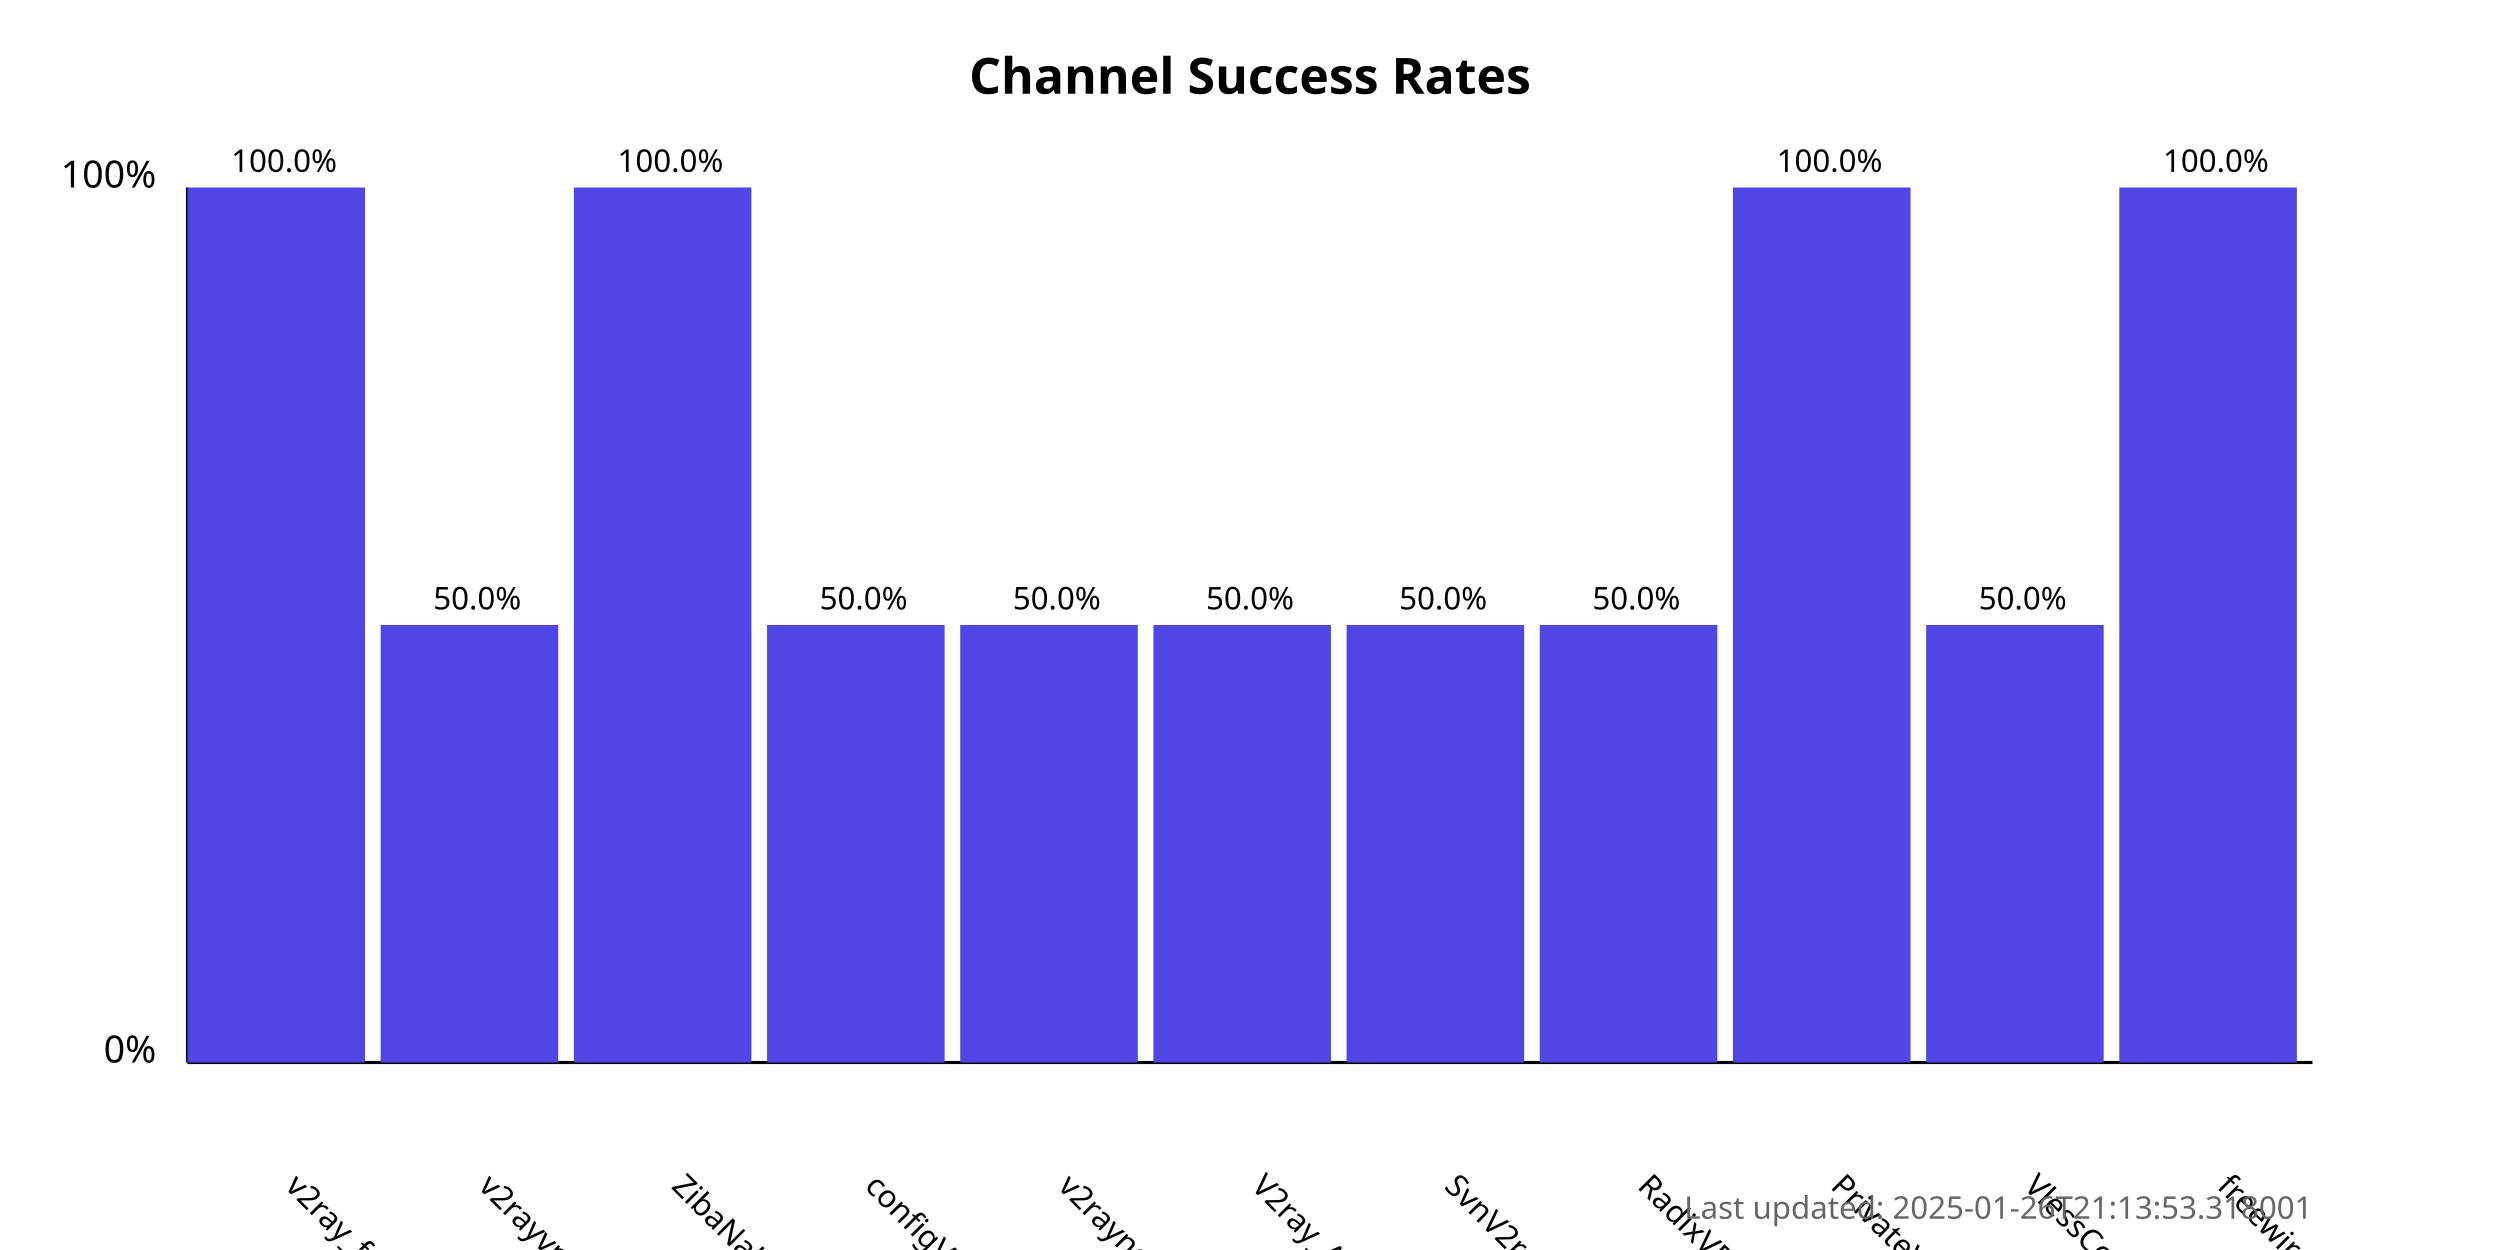
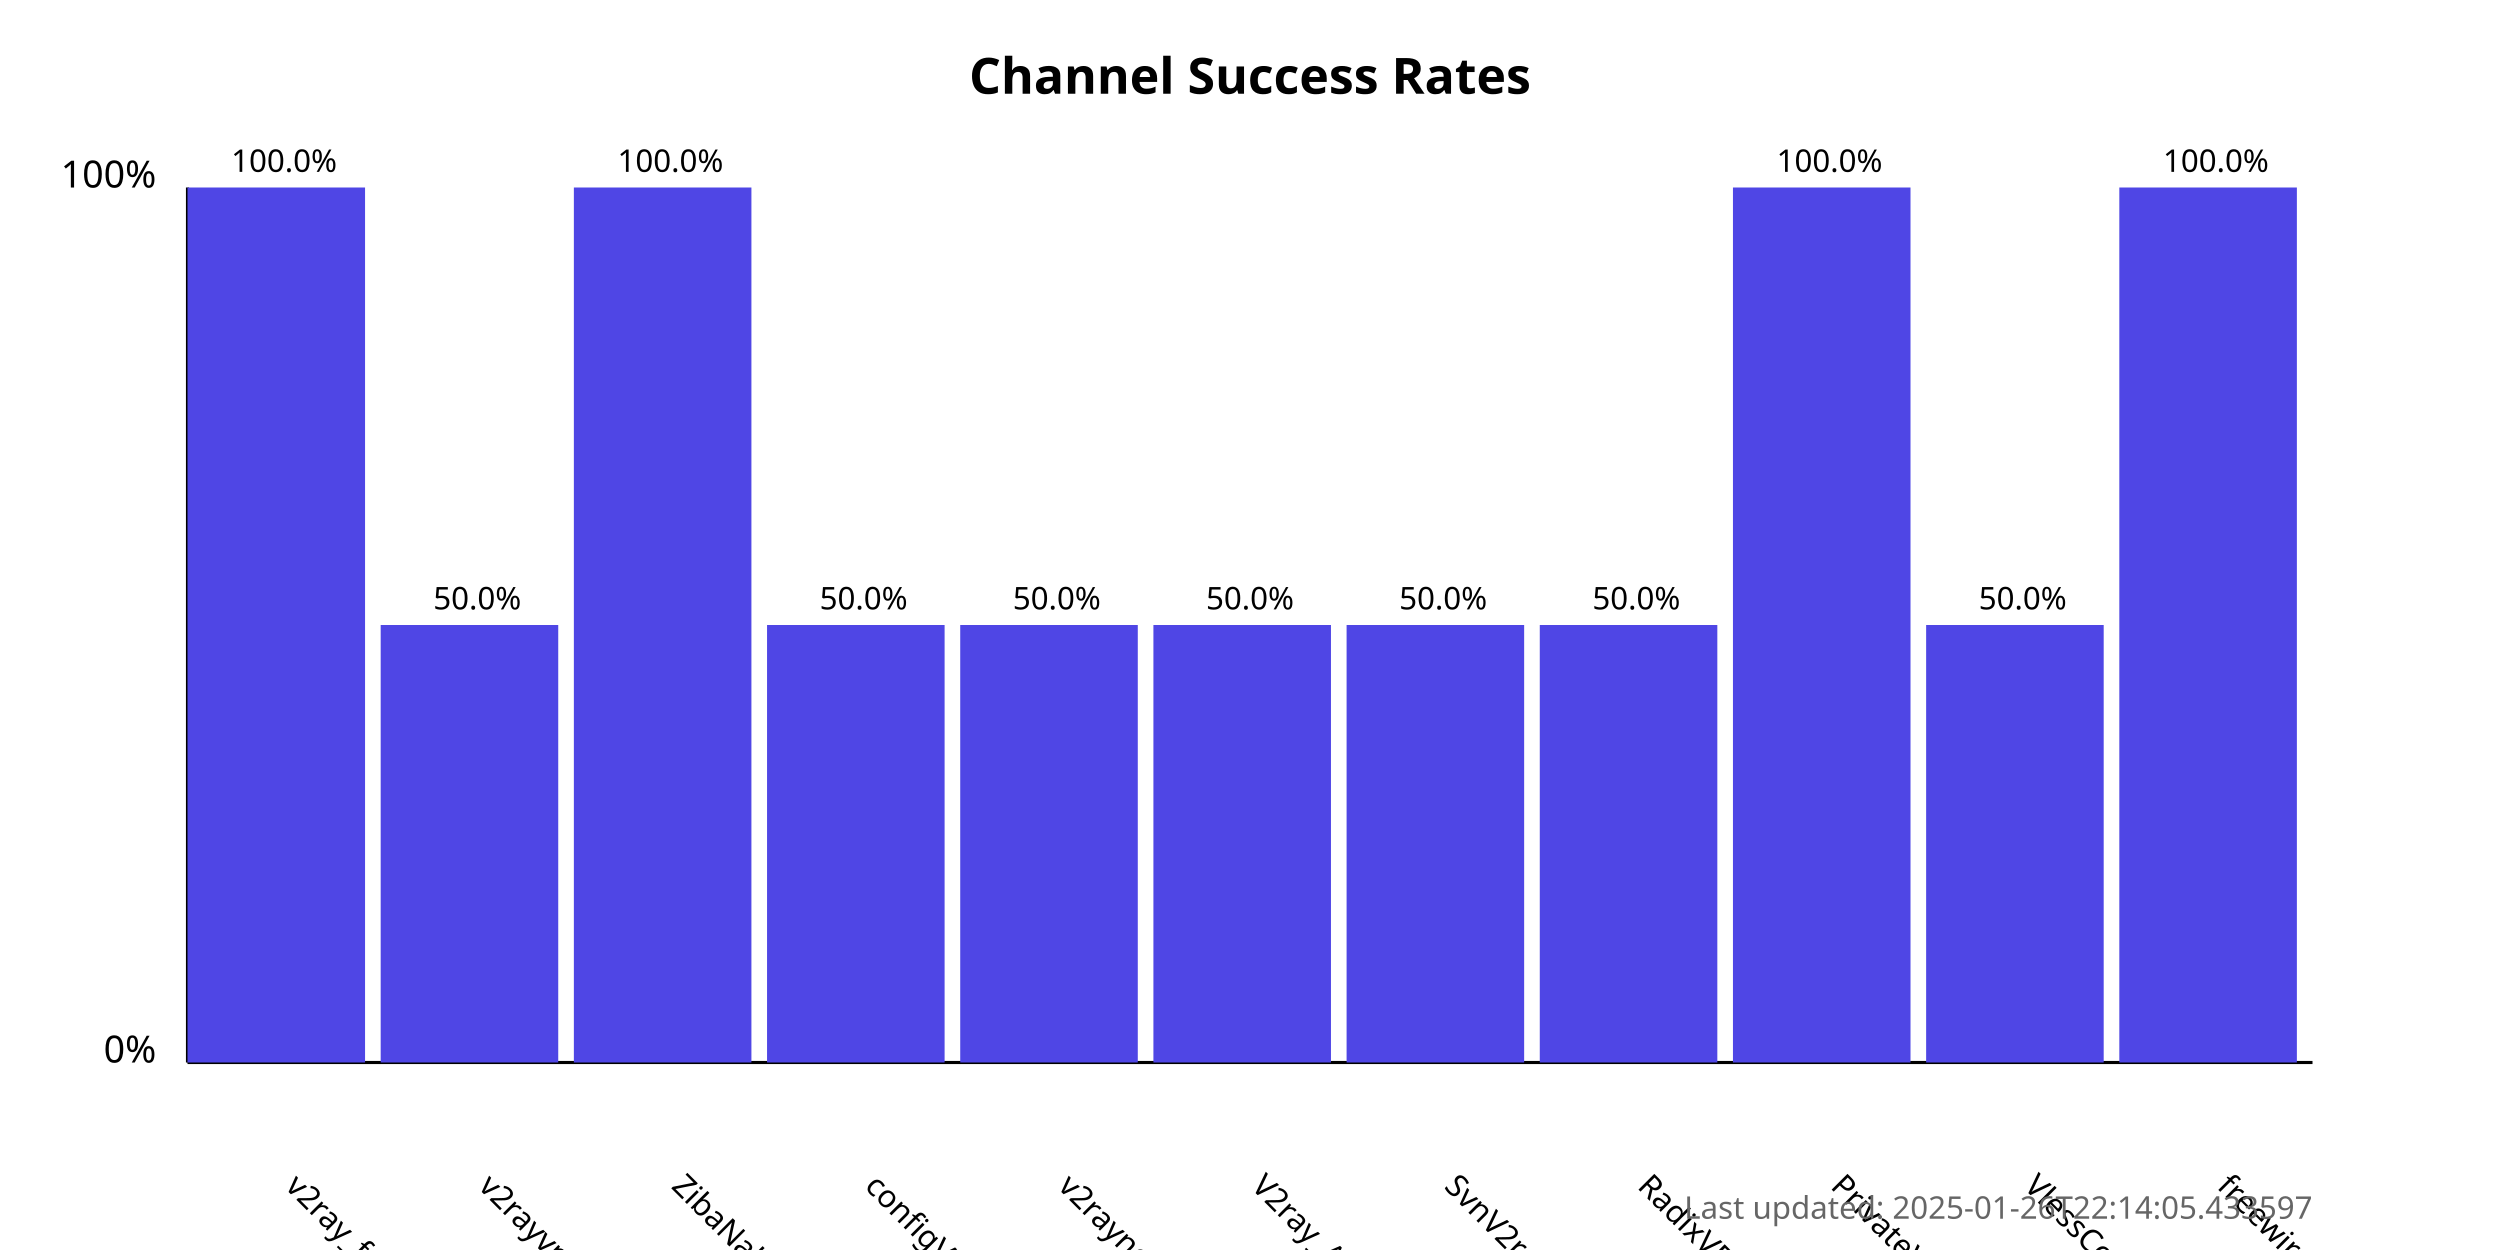
<svg xmlns="http://www.w3.org/2000/svg" width="800" height="400">
  <style>
            .chart-title { font: bold 16px sans-serif; }
            .axis-label { font: 12px sans-serif; }
            .tick-label { font: 10px sans-serif; }
            .bar { fill: #4f46e5; }
            .bar:hover { fill: #6366f1; }
            .timestamp { font: 10px sans-serif; fill: #666; }
        </style>
  <text x="400.0" y="30" text-anchor="middle" class="chart-title">
            Channel Success Rates
        </text>
  <line x1="60" y1="340" x2="60" y2="60" stroke="black" stroke-width="1" />
  <line x1="60" y1="340" x2="740" y2="340" stroke="black" stroke-width="1" />
  <text x="50" y="340" text-anchor="end" class="axis-label">0%</text>
  <text x="50" y="60" text-anchor="end" class="axis-label">100%</text>
  <g>
    <rect x="60" y="60.0" width="56.818" height="280.0" class="bar" />
    <text x="90.909" y="380" transform="rotate(45, 90.90909, 380)" text-anchor="start" class="tick-label">
                v2ray_free_conf
            </text>
    <text x="90.909" y="55.0" text-anchor="middle" class="tick-label">
                100.0%
            </text>
  </g>
  <g>
    <rect x="121.818" y="200.0" width="56.818" height="140.0" class="bar" />
    <text x="152.727" y="380" transform="rotate(45, 152.7273, 380)" text-anchor="start" class="tick-label">
                v2rayvpno
            </text>
    <text x="152.727" y="195.0" text-anchor="middle" class="tick-label">
                50.0%
            </text>
  </g>
  <g>
    <rect x="183.636" y="60.0" width="56.818" height="280.0" class="bar" />
    <text x="214.545" y="380" transform="rotate(45, 214.5455, 380)" text-anchor="start" class="tick-label">
                ZibaNabz
            </text>
    <text x="214.545" y="55.0" text-anchor="middle" class="tick-label">
                100.0%
            </text>
  </g>
  <g>
    <rect x="245.455" y="200.0" width="56.818" height="140.0" class="bar" />
    <text x="276.364" y="380" transform="rotate(45, 276.3636, 380)" text-anchor="start" class="tick-label">
                configV2rayForFree
            </text>
    <text x="276.364" y="195.0" text-anchor="middle" class="tick-label">
                50.0%
            </text>
  </g>
  <g>
    <rect x="307.273" y="200.0" width="56.818" height="140.0" class="bar" />
    <text x="338.182" y="380" transform="rotate(45, 338.1818, 380)" text-anchor="start" class="tick-label">
                v2rayngvpn
            </text>
    <text x="338.182" y="195.0" text-anchor="middle" class="tick-label">
                50.0%
            </text>
  </g>
  <g>
    <rect x="369.091" y="200.0" width="56.818" height="140.0" class="bar" />
    <text x="400.0" y="380" transform="rotate(45, 400.0, 380)" text-anchor="start" class="tick-label">
                V2ray_Alpha
            </text>
    <text x="400.0" y="195.0" text-anchor="middle" class="tick-label">
                50.0%
            </text>
  </g>
  <g>
    <rect x="430.909" y="200.0" width="56.818" height="140.0" class="bar" />
    <text x="461.818" y="380" transform="rotate(45, 461.8182, 380)" text-anchor="start" class="tick-label">
                SvnV2ray
            </text>
    <text x="461.818" y="195.0" text-anchor="middle" class="tick-label">
                50.0%
            </text>
  </g>
  <g>
    <rect x="492.727" y="200.0" width="56.818" height="140.0" class="bar" />
    <text x="523.636" y="380" transform="rotate(45, 523.6364, 380)" text-anchor="start" class="tick-label">
                RadixVPN
            </text>
    <text x="523.636" y="195.0" text-anchor="middle" class="tick-label">
                50.0%
            </text>
  </g>
  <g>
    <rect x="554.545" y="60.0" width="56.818" height="280.0" class="bar" />
    <text x="585.455" y="380" transform="rotate(45, 585.4545, 380)" text-anchor="start" class="tick-label">
                PrivateVPNs
            </text>
    <text x="585.455" y="55.0" text-anchor="middle" class="tick-label">
                100.0%
            </text>
  </g>
  <g>
    <rect x="616.364" y="200.0" width="56.818" height="140.0" class="bar" />
    <text x="647.273" y="380" transform="rotate(45, 647.2727, 380)" text-anchor="start" class="tick-label">
                VlessConfig
            </text>
    <text x="647.273" y="195.0" text-anchor="middle" class="tick-label">
                50.0%
            </text>
  </g>
  <g>
    <rect x="678.182" y="60.0" width="56.818" height="280.0" class="bar" />
    <text x="709.091" y="380" transform="rotate(45, 709.0909, 380)" text-anchor="start" class="tick-label">
                freewireguard
            </text>
    <text x="709.091" y="55.0" text-anchor="middle" class="tick-label">
                100.0%
            </text>
  </g>
  <text x="740" y="390" text-anchor="end" class="timestamp">
-             Last updated: 2025-01-26T21:13:53.318001
+             Last updated: 2025-01-26T22:14:05.433597
        </text>
</svg>
